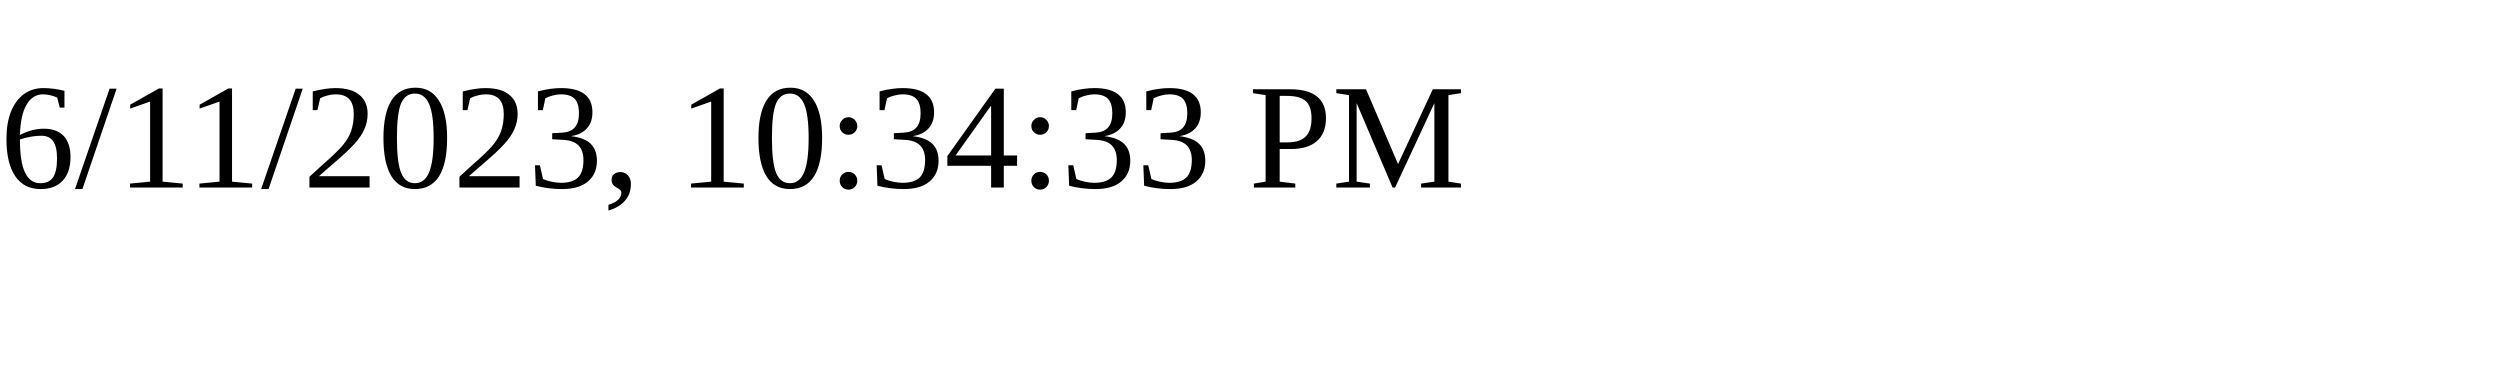
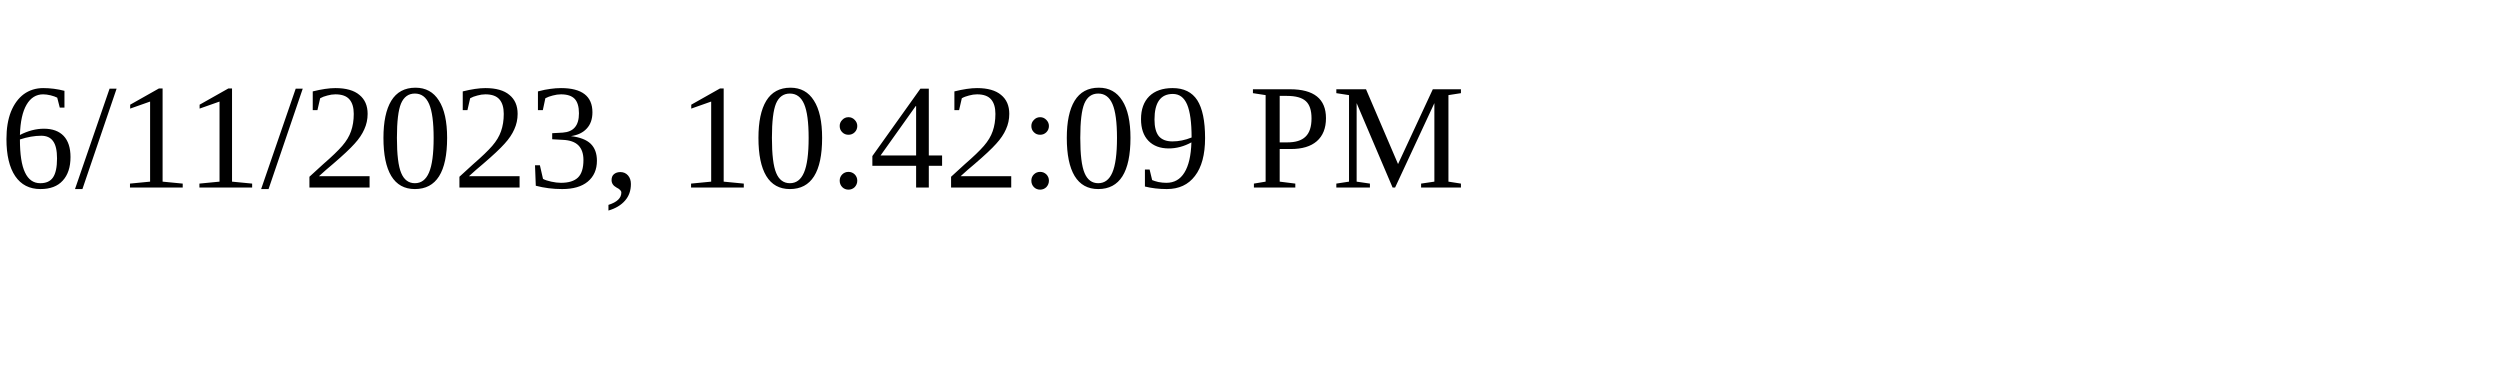
<svg xmlns="http://www.w3.org/2000/svg" height="30" width="200">
-   <text x="0" y="15">6/11/2023, 10:34:33 PM</text>
+   <text x="0" y="15">6/11/2023, 10:42:09 PM</text>
</svg>
